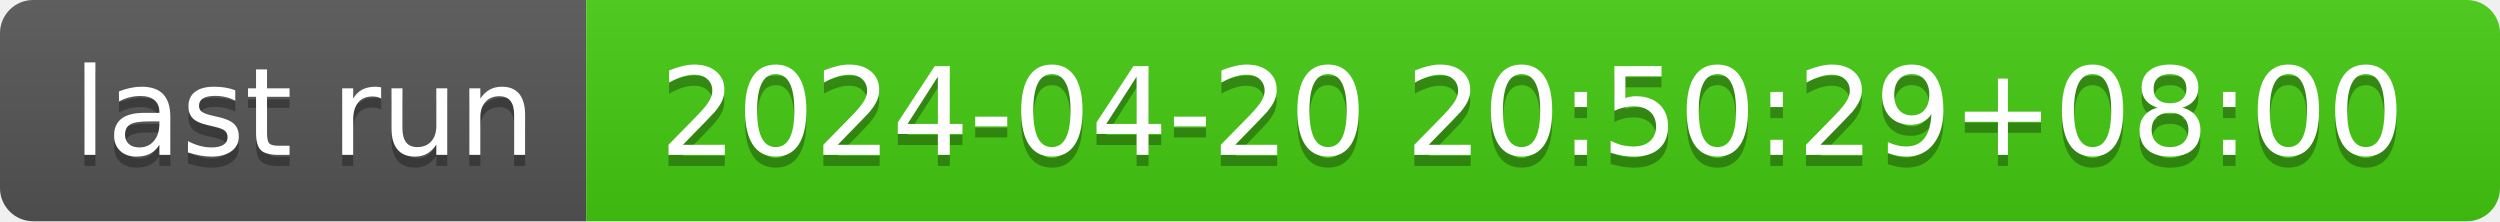
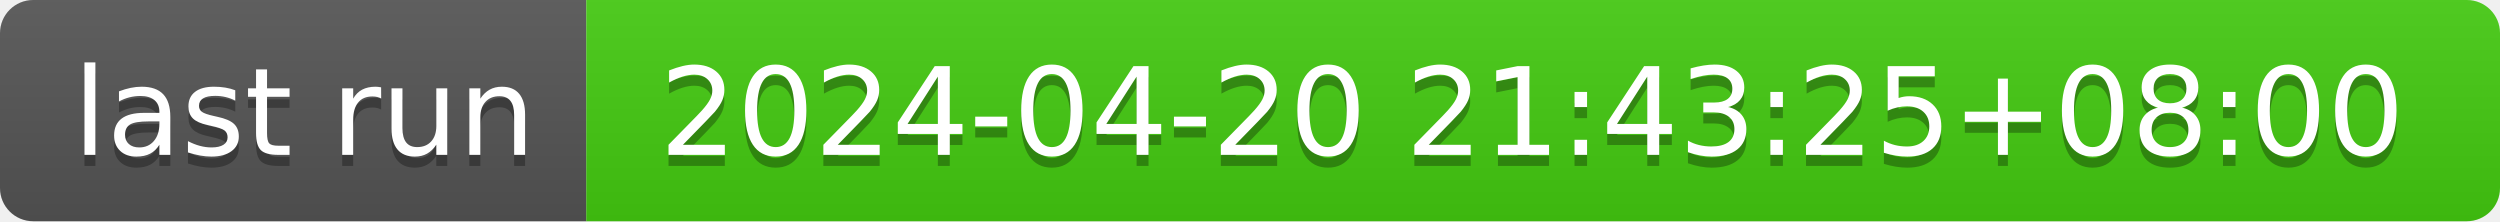
- <svg xmlns="http://www.w3.org/2000/svg" width="226" height="20" role="img" aria-label="last run: 2024-04-20 20:50:29+08:00">
+ <svg xmlns="http://www.w3.org/2000/svg" width="226" height="20" role="img" aria-label="last run: 2024-04-20 21:43:25+08:00">
  <linearGradient id="s" x2="0" y2="100%">
    <stop offset="0" stop-color="#bbb" stop-opacity=".1" />
    <stop offset="1" stop-opacity=".1" />
  </linearGradient>
  <clipPath id="r">
    <rect width="226" height="20" rx="3" fill="#fff" />
  </clipPath>
  <g clip-path="url(#r)">
    <rect width="53" height="20" fill="#555" />
    <rect x="53" width="173" height="20" fill="#4c1" />
    <rect width="226" height="20" fill="url(#s)" />
  </g>
  <g fill="#fff" text-anchor="middle" font-family="Verdana,Geneva,DejaVu Sans,sans-serif" text-rendering="geometricPrecision" font-size="110">
    <text aria-hidden="true" x="275" y="150" fill="#010101" fill-opacity=".3" transform="scale(.1)" textLength="430">last run</text>
    <text x="275" y="140" transform="scale(.1)" fill="#fff" textLength="430">last run</text>
-     <text aria-hidden="true" x="1385" y="150" fill="#010101" fill-opacity=".3" transform="scale(.1)" textLength="1630">2024-04-20 20:50:29+08:00</text>
-     <text x="1385" y="140" transform="scale(.1)" fill="#fff" textLength="1630">2024-04-20 20:50:29+08:00</text>
+     <text aria-hidden="true" x="1385" y="150" fill="#010101" fill-opacity=".3" transform="scale(.1)" textLength="1630">2024-04-20 21:43:25+08:00</text>
+     <text x="1385" y="140" transform="scale(.1)" fill="#fff" textLength="1630">2024-04-20 21:43:25+08:00</text>
  </g>
</svg>
